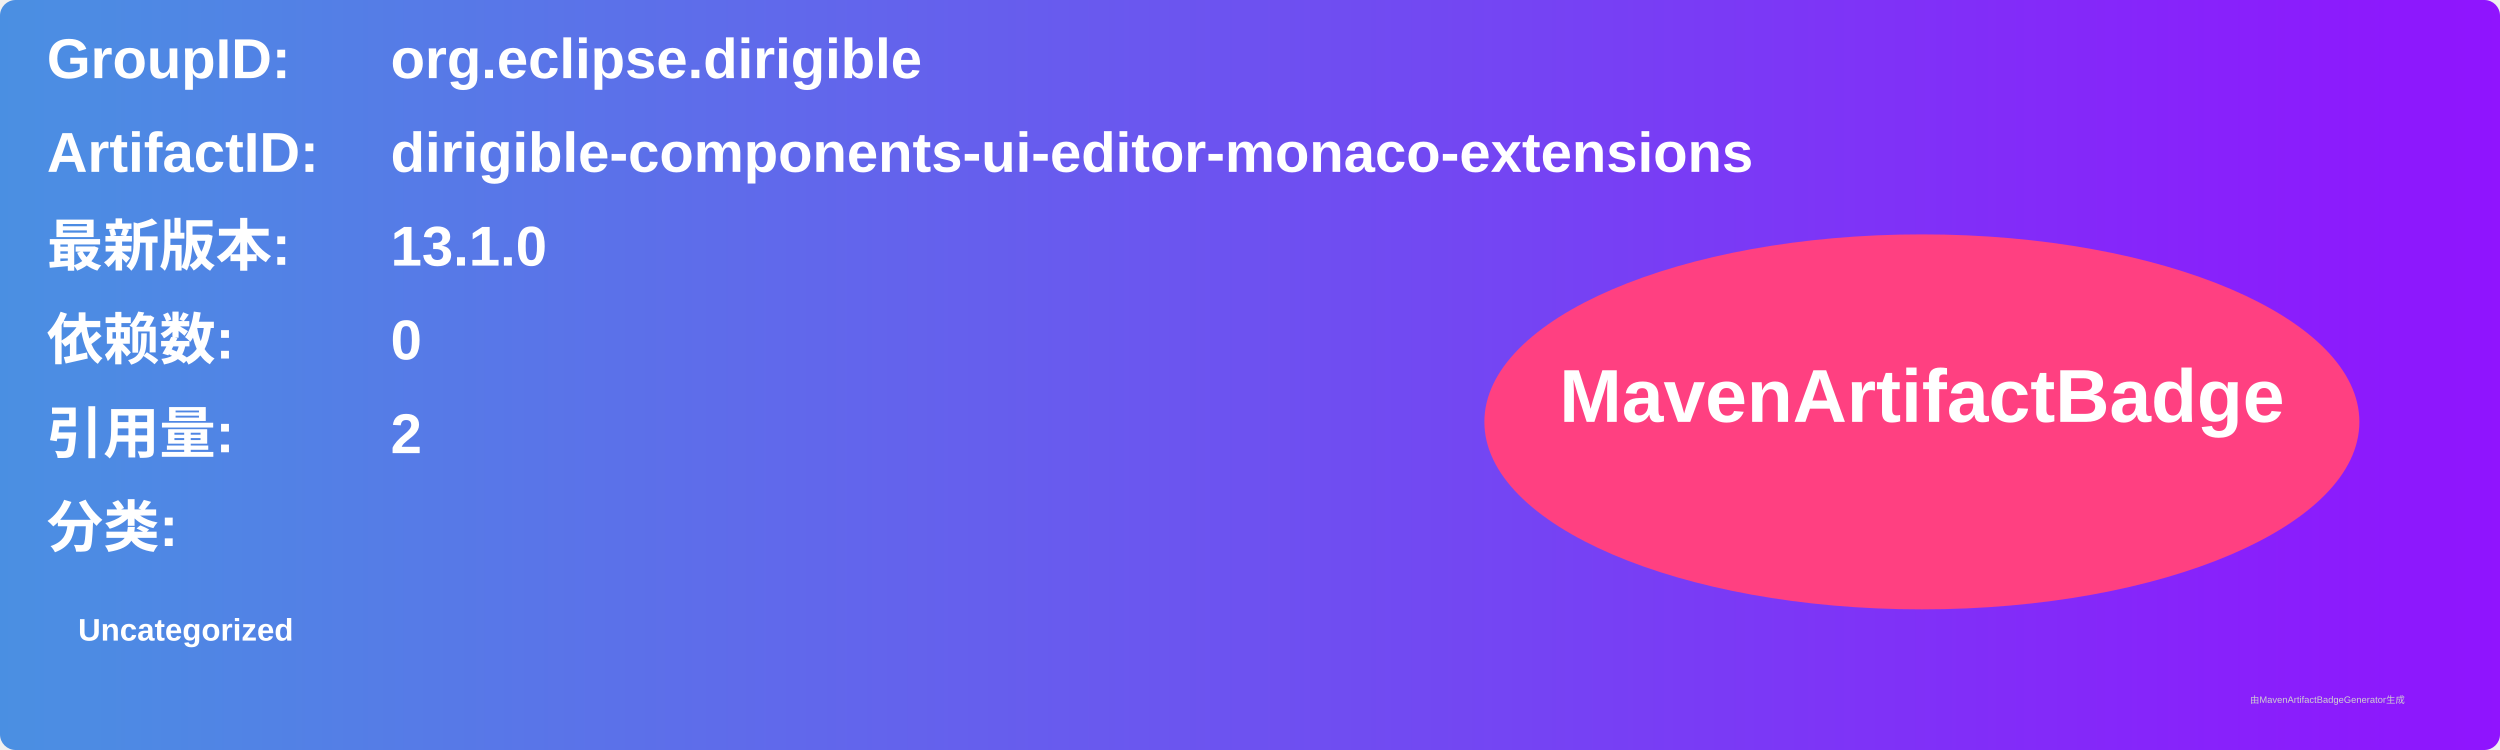
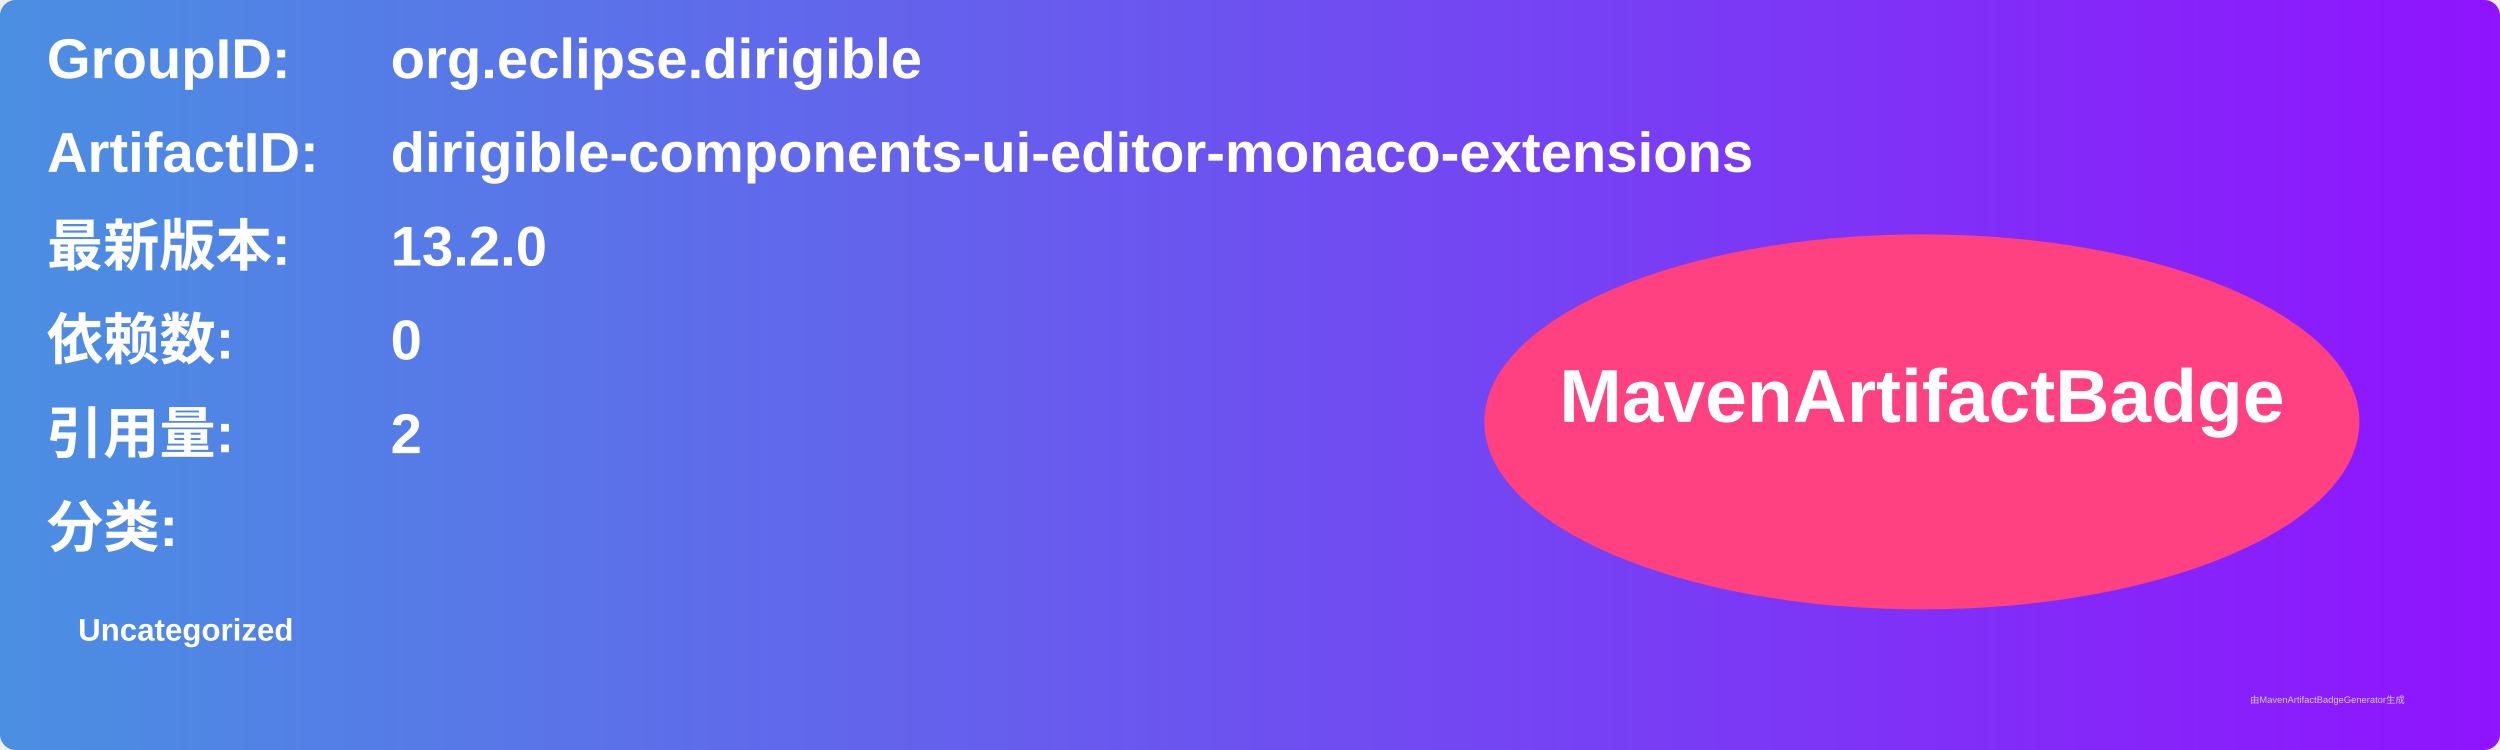
<svg xmlns="http://www.w3.org/2000/svg" width="800" height="240" viewBox="0 0 800 240">
  <linearGradient id="grad" x1="0%" y1="0%" x2="100%" y2="0%">
    <stop offset="0%" stop-color="#4a90e2" />
    <stop offset="100%" stop-color="#9013fe" />
  </linearGradient>
  <rect width="100%" height="100%" rx="5" ry="5" fill="url(#grad)" />
  <g transform="translate(15, 15)">
    <text x="0" y="10" font-family="Arial" font-size="18" fill="white" font-weight="bold" width="260">GroupID:</text>
    <text x="110" y="10" font-family="Arial" font-size="18" fill="white" font-weight="bold" width="460">org.eclipse.dirigible</text>
    <text x="0" y="40" font-family="Arial" font-size="18" fill="white" font-weight="bold" width="260">ArtifactID:</text>
    <text x="110" y="40" font-family="Arial" font-size="18" fill="white" font-weight="bold" width="460">dirigible-components-ui-editor-monaco-extensions</text>
    <text x="0" y="70" font-family="Arial" font-size="18" fill="white" font-weight="bold">最新版本:</text>
    <text x="110" y="70" font-family="Arial" font-size="18" fill="white" font-weight="bold">
-       <tspan font-weight="bold">13.1.0</tspan>
+       <tspan font-weight="bold">13.2.0</tspan>
    </text>
    <text x="0" y="100" font-family="Arial" font-size="18" fill="white" font-weight="bold">依赖数: </text>
    <text x="110" y="100" font-family="Arial" font-size="18" fill="white">
      <tspan font-weight="bold">0</tspan>
    </text>
    <text x="0" y="130" font-family="Arial" font-size="18" fill="white" font-weight="bold">引用量: </text>
    <text x="110" y="130" font-family="Arial" font-size="18" fill="white">
      <tspan font-weight="bold">2</tspan>
    </text>
    <text x="0" y="160" font-family="Arial" font-size="18" fill="white" font-weight="bold">分类:</text>
    <text x="10" y="190" font-family="Arial" font-size="10" fill="white">
      <tspan font-weight="bold">Uncategorized</tspan>
    </text>
    <ellipse cx="600" cy="120" rx="140" ry="60" fill="#ff4081" />
    <text x="600" y="120" text-anchor="middle" font-family="Arial" font-size="24" fill="white" font-weight="bold">MavenArtifactBadge</text>
  </g>
  <text x="720" y="225" font-family="Arial" font-size="3" fill="#d0d0d0">由MavenArtifactBadgeGenerator生成</text>
</svg>
